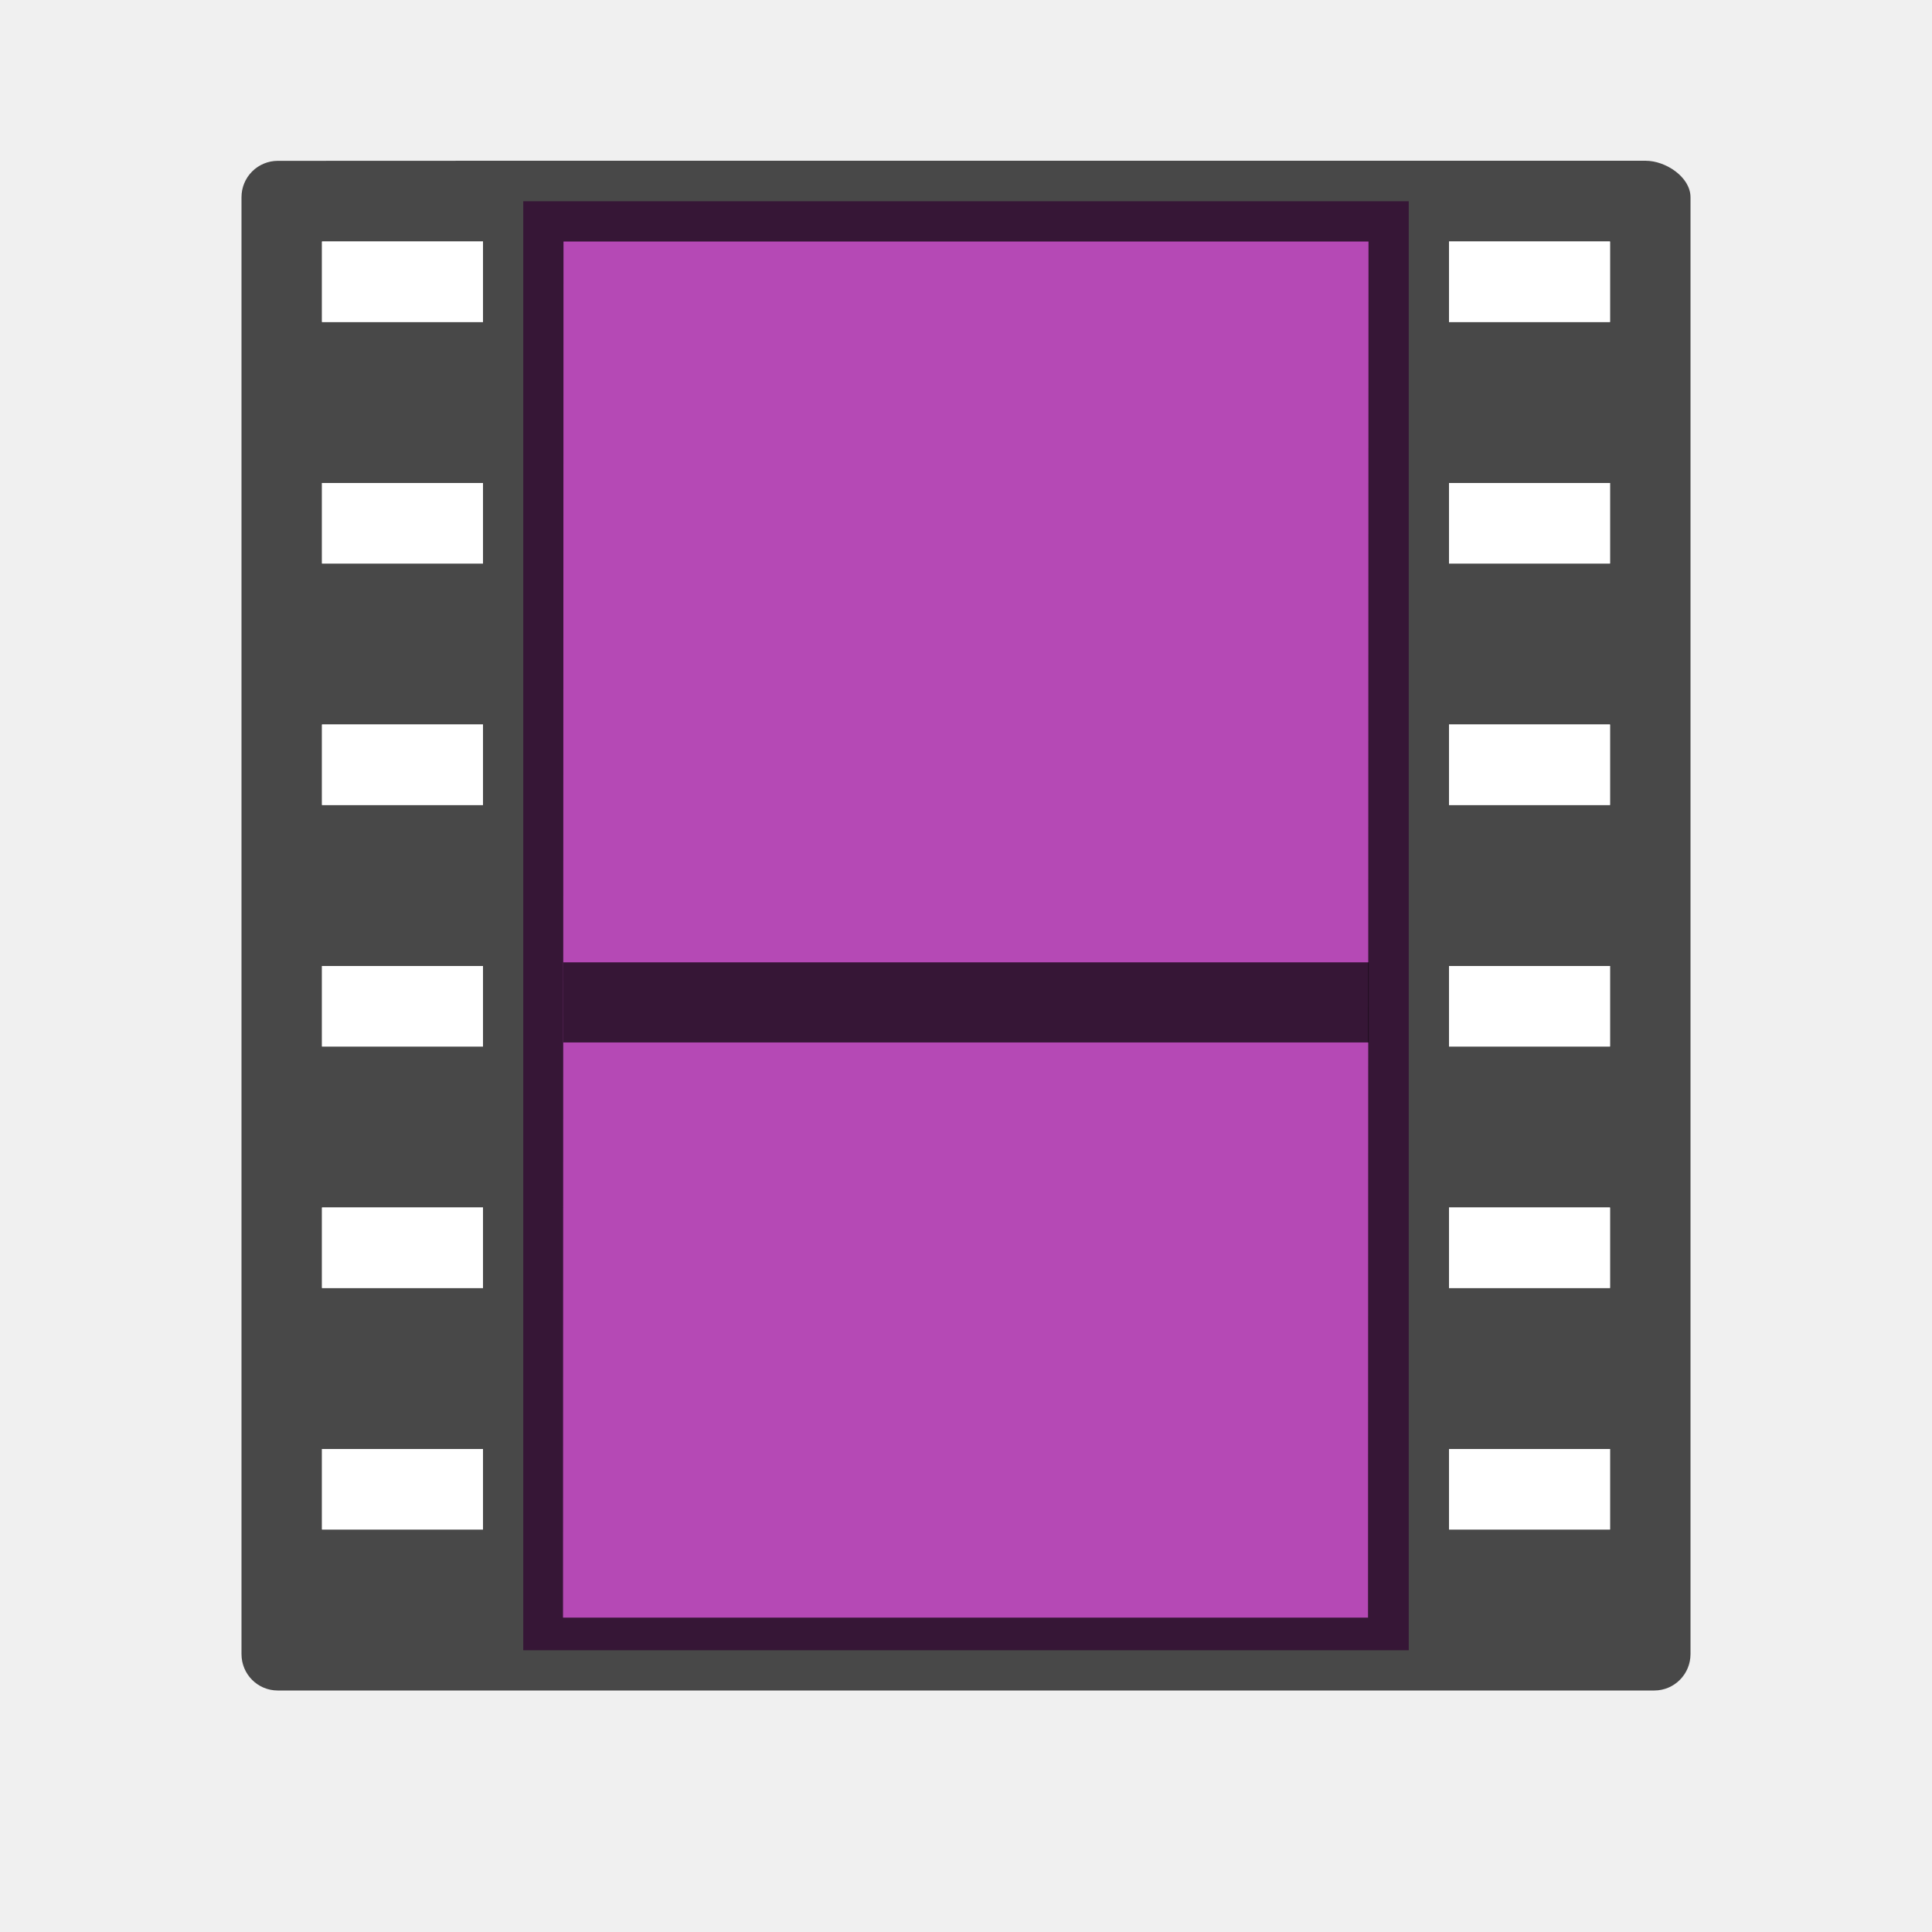
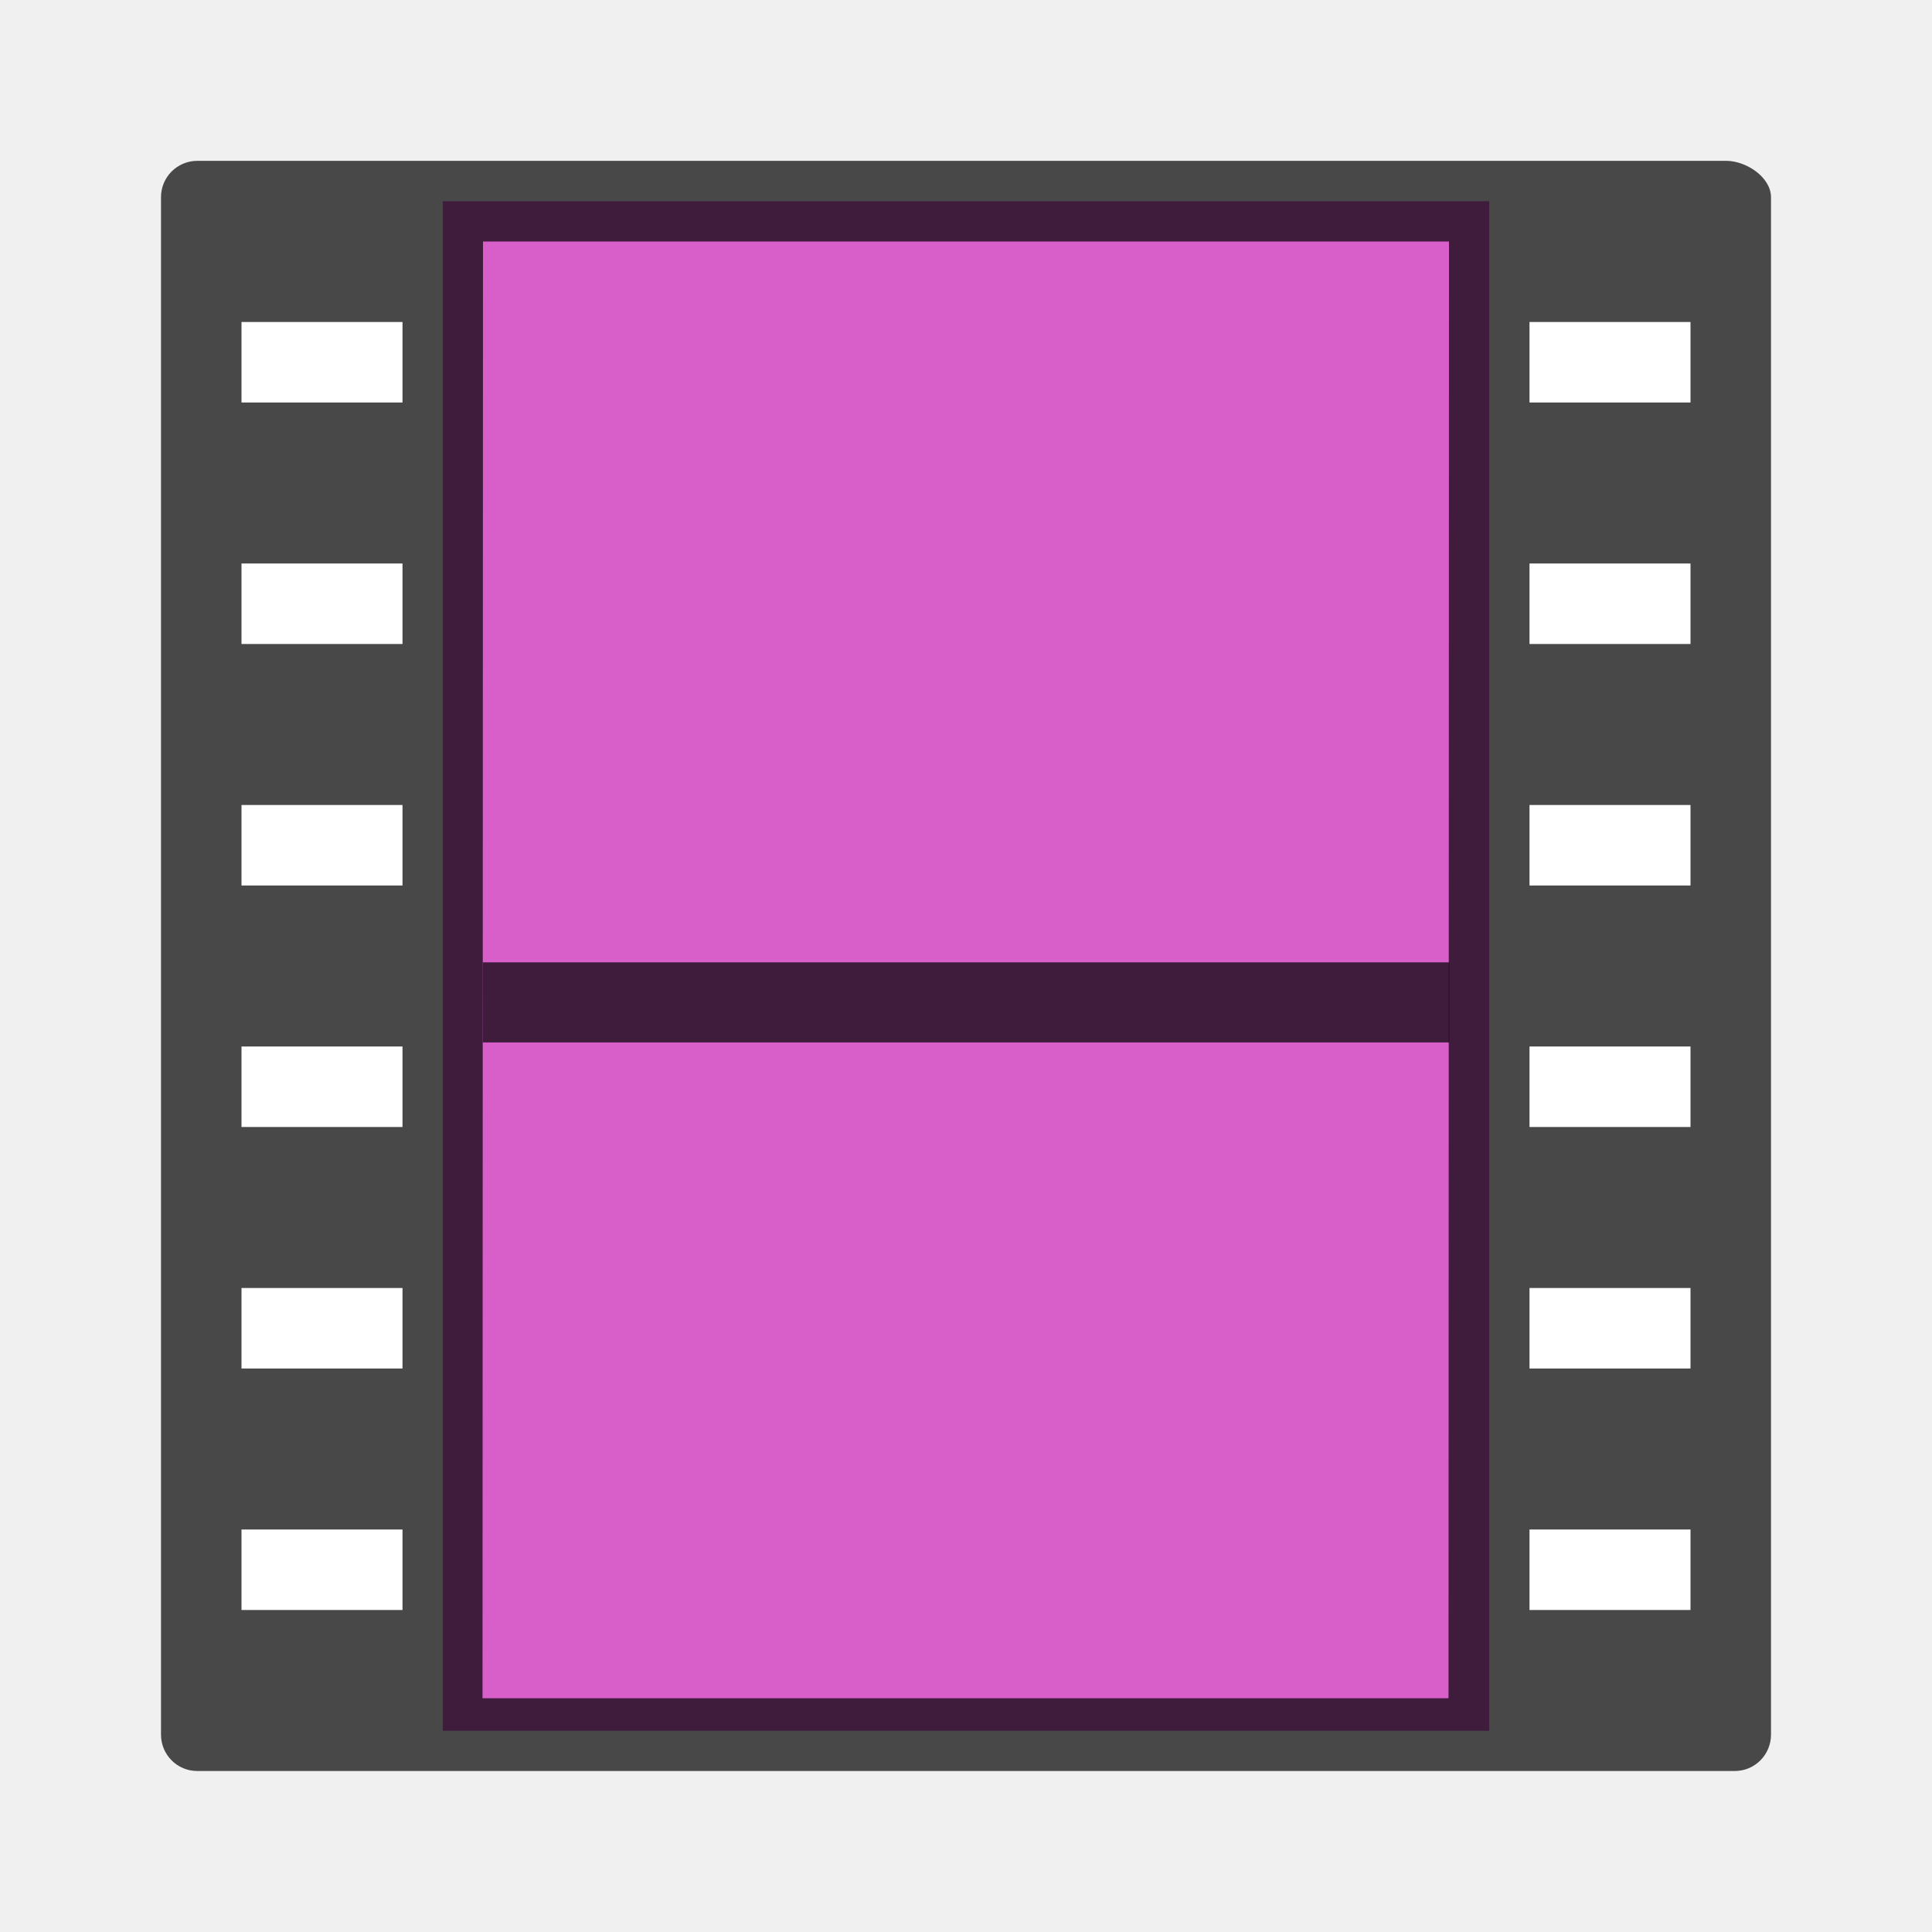
<svg xmlns="http://www.w3.org/2000/svg" viewBox="0 0 24 24">
-   <path d="M6.5 2.5h11v18h-11z" fill="#b549b5" />
-   <path d="M3.45 1.998a.451.451 0 00-.45.453v18.097c0 .25.201.452.45.452h17.1c.249 0 .45-.203.45-.452V2.45c0-.25-.308-.453-.556-.453H5.994zM4 3h2v1H4zm3 0h10l-.006 17.095h-10zm11 0h2v1h-2zM4 6h2v1H4zm14 0h2v1h-2zM4 9h2v1H4zm14 0h2v1h-2zM4 12h2v1H4zm14 0h2v1h-2zM4 15h2v1H4zm14 0h2v1h-2zM4 18h2v1H4zm14 0h2v1h-2z" opacity=".7" />
-   <path d="M7.495 12.452h9.01" display="block" opacity=".7" fill="none" stroke="#000" stroke-width=".995" stroke-linecap="square" stroke-linejoin="round" />
-   <path fill="#fff" fill-rule="evenodd" d="M4 3h2v1H4zM4 6h2v1H4zM4 9h2v1H4zM4 12h2v1H4zM4 15h2v1H4zM4 18h2v1H4zM18 3h2v1h-2zM18 6h2v1h-2zM18 9h2v1h-2zM18 12h2v1h-2zM18 15h2v1h-2zM18 18h2v1h-2z" />
+   <path d="M5.5 2.5h13v19h-13z" fill="#d85eca" />
+   <path d="M2.45 1.998a.451.451 0 00-.45.453v19.097c0 .25.201.452.45.452h19.1c.249 0 .45-.202.45-.452V2.451c0-.25-.308-.453-.556-.453H4.994zM6 3h12l-.006 18.096h-12z" opacity=".7" />
+   <path d="M6.495 12.452h11.01" display="block" opacity=".7" fill="none" stroke="#000" stroke-width=".995" stroke-linecap="square" stroke-linejoin="round" />
+   <path d="M3 4h2v1H3zM3 7h2v1H3zM3 10h2v1H3zM3 13h2v1H3zM3 16h2v1H3zM3 19h2v1H3zM19 4h2v1h-2zM19 7h2v1h-2zM19 10h2v1h-2zM19 13h2v1h-2zM19 16h2v1h-2zM19 19h2v1h-2z" fill="#fff" fill-rule="evenodd" />
</svg>
